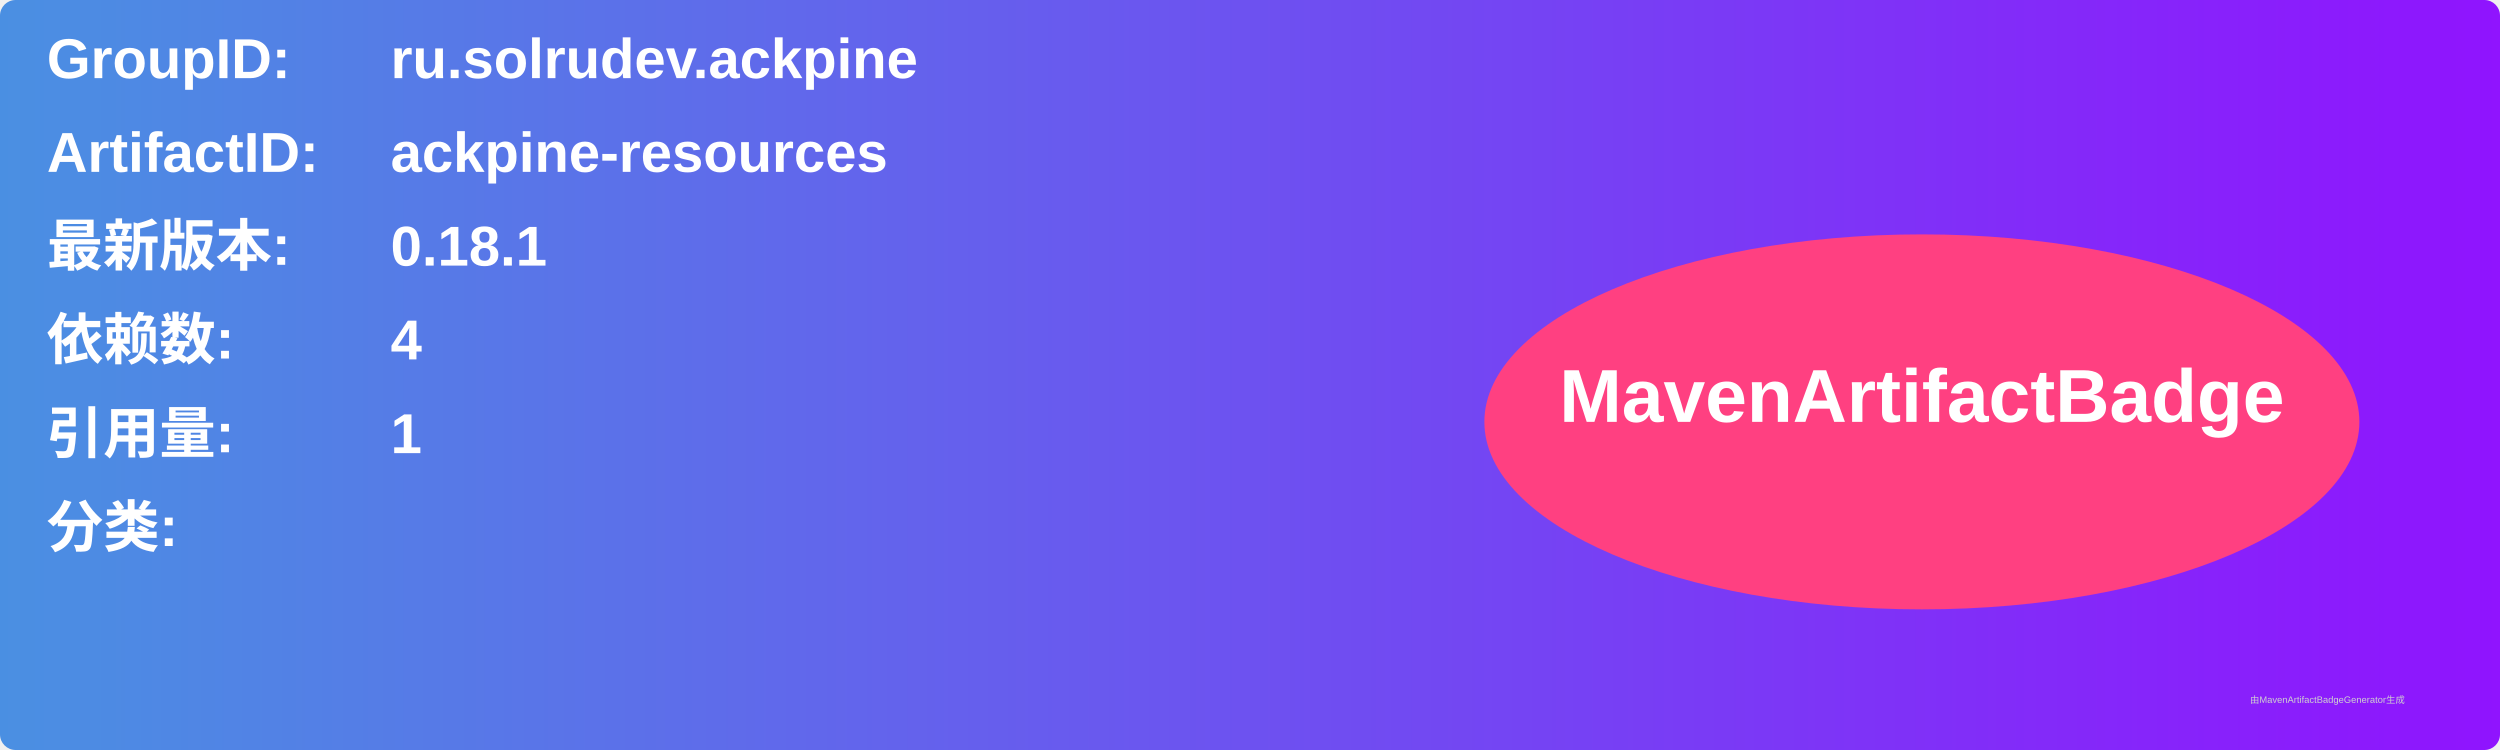
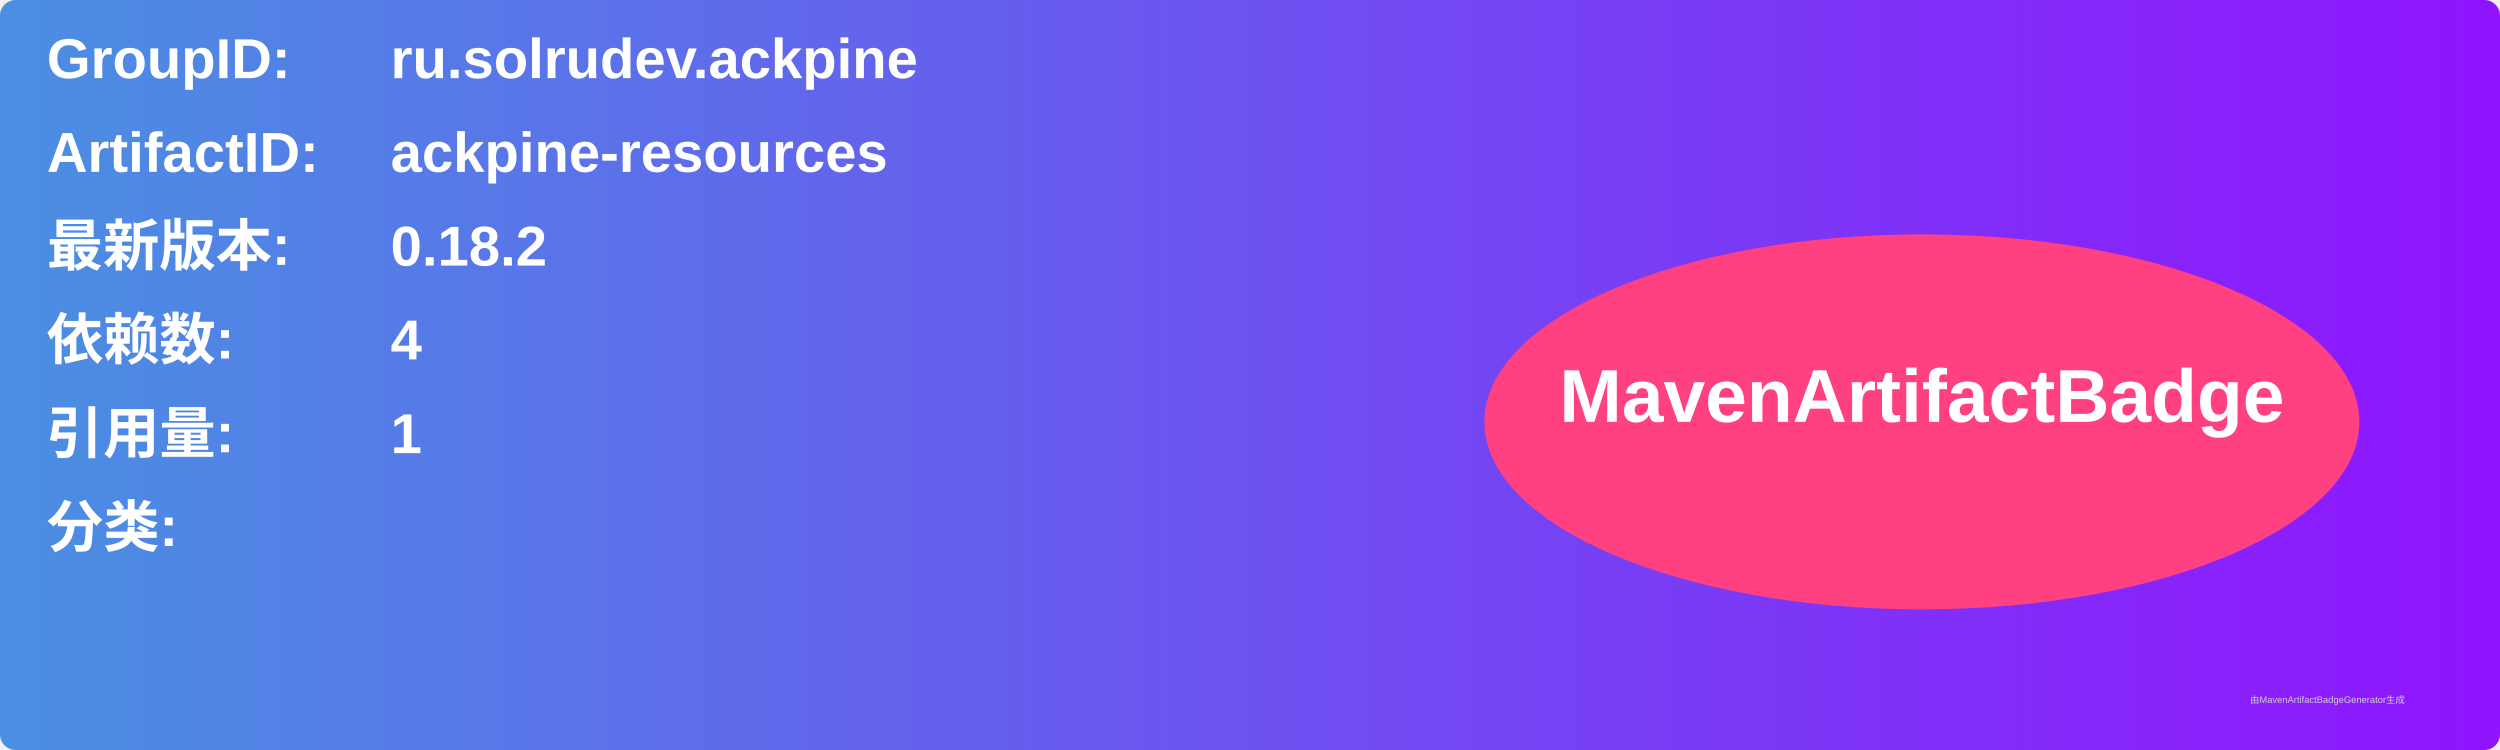
<svg xmlns="http://www.w3.org/2000/svg" width="800" height="240" viewBox="0 0 800 240">
  <linearGradient id="grad" x1="0%" y1="0%" x2="100%" y2="0%">
    <stop offset="0%" stop-color="#4a90e2" />
    <stop offset="100%" stop-color="#9013fe" />
  </linearGradient>
  <rect width="100%" height="100%" rx="5" ry="5" fill="url(#grad)" />
  <g transform="translate(15, 15)">
    <text x="0" y="10" font-family="Arial" font-size="18" fill="white" font-weight="bold" width="260">GroupID:</text>
    <text x="110" y="10" font-family="Arial" font-size="18" fill="white" font-weight="bold" width="460">ru.solrudev.ackpine</text>
    <text x="0" y="40" font-family="Arial" font-size="18" fill="white" font-weight="bold" width="260">ArtifactID:</text>
    <text x="110" y="40" font-family="Arial" font-size="18" fill="white" font-weight="bold" width="460">ackpine-resources</text>
    <text x="0" y="70" font-family="Arial" font-size="18" fill="white" font-weight="bold">最新版本:</text>
    <text x="110" y="70" font-family="Arial" font-size="18" fill="white" font-weight="bold">
-       <tspan font-weight="bold">0.18.1</tspan>
+       <tspan font-weight="bold">0.18.2</tspan>
    </text>
    <text x="0" y="100" font-family="Arial" font-size="18" fill="white" font-weight="bold">依赖数: </text>
    <text x="110" y="100" font-family="Arial" font-size="18" fill="white">
      <tspan font-weight="bold">4</tspan>
    </text>
    <text x="0" y="130" font-family="Arial" font-size="18" fill="white" font-weight="bold">引用量: </text>
    <text x="110" y="130" font-family="Arial" font-size="18" fill="white">
      <tspan font-weight="bold">1</tspan>
    </text>
    <text x="0" y="160" font-family="Arial" font-size="18" fill="white" font-weight="bold">分类:</text>
    <text x="10" y="190" font-family="Arial" font-size="10" fill="white">
      <tspan font-weight="bold" />
    </text>
    <ellipse cx="600" cy="120" rx="140" ry="60" fill="#ff4081" />
    <text x="600" y="120" text-anchor="middle" font-family="Arial" font-size="24" fill="white" font-weight="bold">MavenArtifactBadge</text>
  </g>
  <text x="720" y="225" font-family="Arial" font-size="3" fill="#d0d0d0">由MavenArtifactBadgeGenerator生成</text>
</svg>
